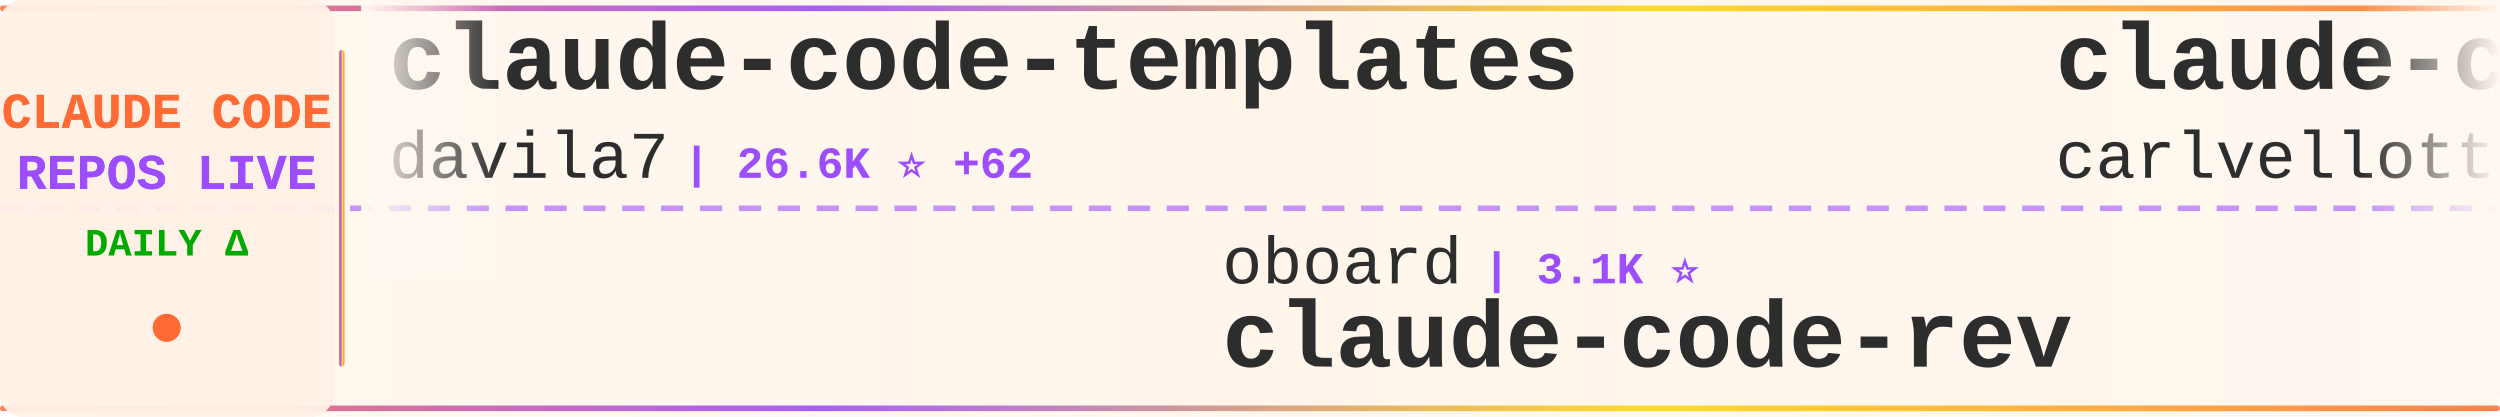
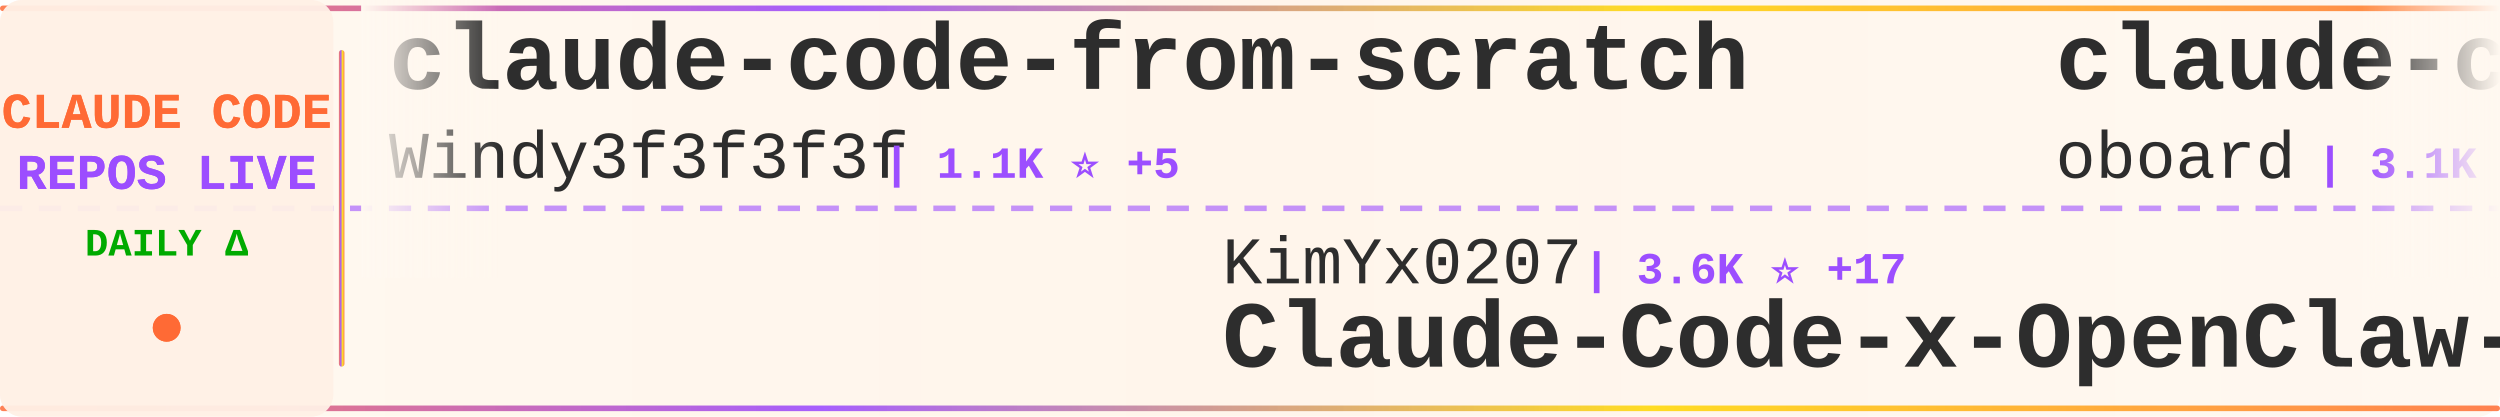
<svg xmlns="http://www.w3.org/2000/svg" width="900" height="150">
  <defs>
    <linearGradient id="tickerBg" x1="0%" y1="0%" x2="100%" y2="0%">
      <stop offset="0%" style="stop-color:#fff8f0;stop-opacity:0.98" />
      <stop offset="50%" style="stop-color:#fff5eb;stop-opacity:1" />
      <stop offset="100%" style="stop-color:#fff8f0;stop-opacity:0.98" />
    </linearGradient>
    <linearGradient id="borderGrad" x1="0%" y1="0%" x2="100%" y2="0%">
      <stop offset="0%" style="stop-color:#FF6B35;stop-opacity:0.85">
        <animate attributeName="stop-opacity" values="0.85;1;0.85" dur="2s" repeatCount="indefinite" />
      </stop>
      <stop offset="33%" style="stop-color:#9C4EFF;stop-opacity:0.9">
        <animate attributeName="stop-opacity" values="0.9;1;0.9" dur="2.2s" repeatCount="indefinite" />
      </stop>
      <stop offset="66%" style="stop-color:#FFD700;stop-opacity:0.85">
        <animate attributeName="stop-opacity" values="0.85;1;0.85" dur="1.8s" repeatCount="indefinite" />
      </stop>
      <stop offset="100%" style="stop-color:#FF6B35;stop-opacity:0.85">
        <animate attributeName="stop-opacity" values="0.85;1;0.85" dur="2s" repeatCount="indefinite" />
      </stop>
    </linearGradient>
    <filter id="textGlow">
      <feGaussianBlur stdDeviation="0.15" result="coloredBlur" />
      <feMerge>
        <feMergeNode in="coloredBlur" />
        <feMergeNode in="SourceGraphic" />
      </feMerge>
    </filter>
    <filter id="metricGlow">
      <feGaussianBlur stdDeviation="0.2" result="coloredBlur" />
      <feMerge>
        <feMergeNode in="coloredBlur" />
        <feMergeNode in="SourceGraphic" />
      </feMerge>
    </filter>
    <linearGradient id="leftFade" x1="0%" y1="0%" x2="100%" y2="0%">
      <stop offset="0%" style="stop-color:#fff8f0;stop-opacity:1" />
      <stop offset="100%" style="stop-color:#fff8f0;stop-opacity:0" />
    </linearGradient>
    <linearGradient id="rightFade" x1="0%" y1="0%" x2="100%" y2="0%">
      <stop offset="0%" style="stop-color:#fff8f0;stop-opacity:0" />
      <stop offset="100%" style="stop-color:#fff8f0;stop-opacity:1" />
    </linearGradient>
  </defs>
  <rect width="900" height="150" fill="url(#tickerBg)" rx="8" />
  <rect x="0" y="2" width="900" height="2" fill="url(#borderGrad)" rx="1" />
  <rect x="0" y="146" width="900" height="2" fill="url(#borderGrad)" rx="1" />
  <line x1="0" y1="75" x2="900" y2="75" stroke="#9C4EFF" stroke-width="2" stroke-dasharray="8 6" opacity="0.6" />
  <rect x="0" y="0" width="120" height="150" fill="#fff0e6" opacity="0.95" rx="8" />
  <text x="60" y="46" font-family="'Courier New', monospace" font-size="18" font-weight="bold" fill="#FF6B35" text-anchor="middle" filter="url(#textGlow)">
    CLAUDE CODE
  </text>
  <text x="60" y="68" font-family="'Courier New', monospace" font-size="18" font-weight="bold" fill="#9C4EFF" text-anchor="middle" filter="url(#textGlow)">
    REPOS LIVE
  </text>
  <text x="60" y="92" font-family="'Courier New', monospace" font-size="14" font-weight="bold" fill="#00aa00" text-anchor="middle">
    DAILY Δ
  </text>
  <circle cx="60" cy="118" r="5" fill="#FF6B35" filter="url(#metricGlow)">
    <animate attributeName="r" values="4;6;4" dur="1.5s" repeatCount="indefinite" />
    <animate attributeName="opacity" values="0.6;1;0.6" dur="1.5s" repeatCount="indefinite" />
  </circle>
  <rect x="122" y="18" width="2" height="114" fill="url(#borderGrad)" rx="1" />
  <clipPath id="tickerClip">
    <rect x="130" y="0" width="770" height="150" />
  </clipPath>
  <g clip-path="url(#tickerClip)">
    <g id="tickerItems">
      <animateTransform attributeName="transform" attributeType="XML" type="translate" from="0 0" to="-3000 0" dur="54s" repeatCount="indefinite" />
      <g transform="translate(0, 0)">
-         <text x="140" y="32" font-family="'Courier New', monospace" font-size="34" font-weight="bold" fill="#2d2d2d">claude-code-templates</text>
-         <text x="140" y="64" font-family="'Courier New', monospace" font-size="24" font-weight="normal" fill="#2d2d2d" opacity="1.0">davila7</text>
-         <text x="246" y="64" font-family="'Courier New', monospace" font-size="16" font-weight="bold" fill="#9C4EFF"> | 26.6K ⭐ +62</text>
+         <text x="140" y="32" font-family="'Courier New', monospace" font-size="34" font-weight="bold" fill="#2d2d2d">claude-code-from-scratch</text>
+         <text x="140" y="64" font-family="'Courier New', monospace" font-size="24" font-weight="normal" fill="#2d2d2d" opacity="1.0">Windy3f3f3f3f</text>
+         <text x="318" y="64" font-family="'Courier New', monospace" font-size="16" font-weight="bold" fill="#9C4EFF"> | 1.1K ⭐ +5</text>
      </g>
      <g transform="translate(300, 0)">
-         <text x="140" y="102" font-family="'Courier New', monospace" font-size="24" font-weight="normal" fill="#2d2d2d" opacity="1.0">oboard</text>
-         <text x="234" y="102" font-family="'Courier New', monospace" font-size="16" font-weight="bold" fill="#9C4EFF"> | 3.1K ⭐</text>
-         <text x="140" y="132" font-family="'Courier New', monospace" font-size="34" font-weight="bold" fill="#2d2d2d">claude-code-rev</text>
+         <text x="140" y="102" font-family="'Courier New', monospace" font-size="24" font-weight="normal" fill="#2d2d2d" opacity="1.0">KimYx0207</text>
+         <text x="270" y="102" font-family="'Courier New', monospace" font-size="16" font-weight="bold" fill="#9C4EFF"> | 3.6K ⭐ +17</text>
+         <text x="140" y="132" font-family="'Courier New', monospace" font-size="34" font-weight="bold" fill="#2d2d2d">Claude-Code-x-OpenClaw-G...</text>
      </g>
      <g transform="translate(600, 0)">
-         <text x="140" y="32" font-family="'Courier New', monospace" font-size="34" font-weight="bold" fill="#2d2d2d">claude-code-pm-course</text>
-         <text x="140" y="64" font-family="'Courier New', monospace" font-size="24" font-weight="normal" fill="#2d2d2d" opacity="1.0">carlvellotti</text>
-         <text x="306" y="64" font-family="'Courier New', monospace" font-size="16" font-weight="bold" fill="#9C4EFF"> | 1.9K ⭐ +1</text>
+         <text x="140" y="32" font-family="'Courier New', monospace" font-size="34" font-weight="bold" fill="#2d2d2d">claude-code-rev</text>
+         <text x="140" y="64" font-family="'Courier New', monospace" font-size="24" font-weight="normal" fill="#2d2d2d" opacity="1.0">oboard</text>
+         <text x="234" y="64" font-family="'Courier New', monospace" font-size="16" font-weight="bold" fill="#9C4EFF"> | 3.1K ⭐ +2</text>
      </g>
      <g transform="translate(900, 0)">
-         <text x="140" y="102" font-family="'Courier New', monospace" font-size="24" font-weight="normal" fill="#2d2d2d" opacity="1.0">snarktank</text>
-         <text x="270" y="102" font-family="'Courier New', monospace" font-size="16" font-weight="bold" fill="#9C4EFF"> | 18.4K ⭐ +56</text>
-         <text x="140" y="132" font-family="'Courier New', monospace" font-size="34" font-weight="bold" fill="#2d2d2d">ralph</text>
+         <text x="140" y="102" font-family="'Courier New', monospace" font-size="24" font-weight="normal" fill="#2d2d2d" opacity="1.0">chauncygu</text>
+         <text x="270" y="102" font-family="'Courier New', monospace" font-size="16" font-weight="bold" fill="#9C4EFF"> | 2.4K ⭐ +7</text>
+         <text x="140" y="132" font-family="'Courier New', monospace" font-size="34" font-weight="bold" fill="#2d2d2d">collection-claude-code-s...</text>
      </g>
      <g transform="translate(1200, 0)">
-         <text x="140" y="32" font-family="'Courier New', monospace" font-size="34" font-weight="bold" fill="#2d2d2d">agents</text>
-         <text x="140" y="64" font-family="'Courier New', monospace" font-size="24" font-weight="normal" fill="#2d2d2d" opacity="1.0">wshobson</text>
-         <text x="258" y="64" font-family="'Courier New', monospace" font-size="16" font-weight="bold" fill="#9C4EFF"> | 34.7K ⭐ +56</text>
+         <text x="140" y="32" font-family="'Courier New', monospace" font-size="34" font-weight="bold" fill="#2d2d2d">claude-code-local</text>
+         <text x="140" y="64" font-family="'Courier New', monospace" font-size="24" font-weight="normal" fill="#2d2d2d" opacity="1.0">nicedreamzapp</text>
+         <text x="318" y="64" font-family="'Courier New', monospace" font-size="16" font-weight="bold" fill="#9C4EFF"> | 2.4K ⭐ +17</text>
      </g>
      <g transform="translate(1500, 0)">
-         <text x="140" y="102" font-family="'Courier New', monospace" font-size="24" font-weight="normal" fill="#2d2d2d" opacity="1.0">andrew-kramer-inno</text>
-         <text x="378" y="102" font-family="'Courier New', monospace" font-size="16" font-weight="bold" fill="#9C4EFF"> | 582 ⭐ +1</text>
-         <text x="140" y="132" font-family="'Courier New', monospace" font-size="34" font-weight="bold" fill="#2d2d2d">claude-code-source-build</text>
+         <text x="140" y="102" font-family="'Courier New', monospace" font-size="24" font-weight="normal" fill="#2d2d2d" opacity="1.0">Yuyz0112</text>
+         <text x="258" y="102" font-family="'Courier New', monospace" font-size="16" font-weight="bold" fill="#9C4EFF"> | 2.4K ⭐</text>
+         <text x="140" y="132" font-family="'Courier New', monospace" font-size="34" font-weight="bold" fill="#2d2d2d">claude-code-reverse</text>
      </g>
      <g transform="translate(1800, 0)">
-         <text x="140" y="32" font-family="'Courier New', monospace" font-size="34" font-weight="bold" fill="#2d2d2d">claude-code-sourcemap</text>
-         <text x="140" y="64" font-family="'Courier New', monospace" font-size="24" font-weight="normal" fill="#2d2d2d" opacity="1.0">Hyper66666</text>
-         <text x="282" y="64" font-family="'Courier New', monospace" font-size="16" font-weight="bold" fill="#9C4EFF"> | 213 ⭐</text>
+         <text x="140" y="32" font-family="'Courier New', monospace" font-size="34" font-weight="bold" fill="#2d2d2d">claude-code-infrastructu...</text>
+         <text x="140" y="64" font-family="'Courier New', monospace" font-size="24" font-weight="normal" fill="#2d2d2d" opacity="1.0">diet103</text>
+         <text x="246" y="64" font-family="'Courier New', monospace" font-size="16" font-weight="bold" fill="#9C4EFF"> | 9.6K ⭐ +6</text>
      </g>
      <g transform="translate(2100, 0)">
-         <text x="140" y="102" font-family="'Courier New', monospace" font-size="24" font-weight="normal" fill="#2d2d2d" opacity="1.0">lintsinghua</text>
-         <text x="294" y="102" font-family="'Courier New', monospace" font-size="16" font-weight="bold" fill="#9C4EFF"> | 3.1K ⭐ +11</text>
-         <text x="140" y="132" font-family="'Courier New', monospace" font-size="34" font-weight="bold" fill="#2d2d2d">claude-code-book</text>
+         <text x="140" y="102" font-family="'Courier New', monospace" font-size="24" font-weight="normal" fill="#2d2d2d" opacity="1.0">anthropics</text>
+         <text x="282" y="102" font-family="'Courier New', monospace" font-size="16" font-weight="bold" fill="#9C4EFF"> | 7.4K ⭐ +14</text>
+         <text x="140" y="132" font-family="'Courier New', monospace" font-size="34" font-weight="bold" fill="#2d2d2d">claude-code-action</text>
      </g>
      <g transform="translate(2400, 0)">
-         <text x="140" y="32" font-family="'Courier New', monospace" font-size="34" font-weight="bold" fill="#2d2d2d">claude-skills</text>
-         <text x="140" y="64" font-family="'Courier New', monospace" font-size="24" font-weight="normal" fill="#2d2d2d" opacity="1.0">alirezarezvani</text>
-         <text x="330" y="64" font-family="'Courier New', monospace" font-size="16" font-weight="bold" fill="#9C4EFF"> | 13.5K ⭐ +87</text>
+         <text x="140" y="32" font-family="'Courier New', monospace" font-size="34" font-weight="bold" fill="#2d2d2d">andrej-karpathy-skills</text>
+         <text x="140" y="64" font-family="'Courier New', monospace" font-size="24" font-weight="normal" fill="#2d2d2d" opacity="1.0">forrestchang</text>
+         <text x="306" y="64" font-family="'Courier New', monospace" font-size="16" font-weight="bold" fill="#9C4EFF"> | 107.3K ⭐ +2.0K</text>
      </g>
      <g transform="translate(2700, 0)">
-         <text x="140" y="102" font-family="'Courier New', monospace" font-size="24" font-weight="normal" fill="#2d2d2d" opacity="1.0">bfly123</text>
-         <text x="246" y="102" font-family="'Courier New', monospace" font-size="16" font-weight="bold" fill="#9C4EFF"> | 2.5K ⭐ +15</text>
-         <text x="140" y="132" font-family="'Courier New', monospace" font-size="34" font-weight="bold" fill="#2d2d2d">claude_codex_bridge</text>
+         <text x="140" y="102" font-family="'Courier New', monospace" font-size="24" font-weight="normal" fill="#2d2d2d" opacity="1.0">qwibitai</text>
+         <text x="258" y="102" font-family="'Courier New', monospace" font-size="16" font-weight="bold" fill="#9C4EFF"> | 28.5K ⭐ +42</text>
+         <text x="140" y="132" font-family="'Courier New', monospace" font-size="34" font-weight="bold" fill="#2d2d2d">nanoclaw</text>
      </g>
      <g transform="translate(3000, 0)">
-         <text x="140" y="32" font-family="'Courier New', monospace" font-size="34" font-weight="bold" fill="#2d2d2d">claude-code-templates</text>
-         <text x="140" y="64" font-family="'Courier New', monospace" font-size="24" font-weight="normal" fill="#2d2d2d" opacity="1.0">davila7</text>
-         <text x="246" y="64" font-family="'Courier New', monospace" font-size="16" font-weight="bold" fill="#9C4EFF"> | 26.6K ⭐ +62</text>
+         <text x="140" y="32" font-family="'Courier New', monospace" font-size="34" font-weight="bold" fill="#2d2d2d">claude-code-from-scratch</text>
+         <text x="140" y="64" font-family="'Courier New', monospace" font-size="24" font-weight="normal" fill="#2d2d2d" opacity="1.0">Windy3f3f3f3f</text>
+         <text x="318" y="64" font-family="'Courier New', monospace" font-size="16" font-weight="bold" fill="#9C4EFF"> | 1.1K ⭐ +5</text>
      </g>
      <g transform="translate(3300, 0)">
-         <text x="140" y="102" font-family="'Courier New', monospace" font-size="24" font-weight="normal" fill="#2d2d2d" opacity="1.0">oboard</text>
-         <text x="234" y="102" font-family="'Courier New', monospace" font-size="16" font-weight="bold" fill="#9C4EFF"> | 3.1K ⭐</text>
-         <text x="140" y="132" font-family="'Courier New', monospace" font-size="34" font-weight="bold" fill="#2d2d2d">claude-code-rev</text>
+         <text x="140" y="102" font-family="'Courier New', monospace" font-size="24" font-weight="normal" fill="#2d2d2d" opacity="1.0">KimYx0207</text>
+         <text x="270" y="102" font-family="'Courier New', monospace" font-size="16" font-weight="bold" fill="#9C4EFF"> | 3.6K ⭐ +17</text>
+         <text x="140" y="132" font-family="'Courier New', monospace" font-size="34" font-weight="bold" fill="#2d2d2d">Claude-Code-x-OpenClaw-G...</text>
      </g>
      <g transform="translate(3600, 0)">
-         <text x="140" y="32" font-family="'Courier New', monospace" font-size="34" font-weight="bold" fill="#2d2d2d">claude-code-pm-course</text>
-         <text x="140" y="64" font-family="'Courier New', monospace" font-size="24" font-weight="normal" fill="#2d2d2d" opacity="1.0">carlvellotti</text>
-         <text x="306" y="64" font-family="'Courier New', monospace" font-size="16" font-weight="bold" fill="#9C4EFF"> | 1.9K ⭐ +1</text>
+         <text x="140" y="32" font-family="'Courier New', monospace" font-size="34" font-weight="bold" fill="#2d2d2d">claude-code-rev</text>
+         <text x="140" y="64" font-family="'Courier New', monospace" font-size="24" font-weight="normal" fill="#2d2d2d" opacity="1.0">oboard</text>
+         <text x="234" y="64" font-family="'Courier New', monospace" font-size="16" font-weight="bold" fill="#9C4EFF"> | 3.1K ⭐ +2</text>
      </g>
      <g transform="translate(3900, 0)">
-         <text x="140" y="102" font-family="'Courier New', monospace" font-size="24" font-weight="normal" fill="#2d2d2d" opacity="1.0">snarktank</text>
-         <text x="270" y="102" font-family="'Courier New', monospace" font-size="16" font-weight="bold" fill="#9C4EFF"> | 18.4K ⭐ +56</text>
-         <text x="140" y="132" font-family="'Courier New', monospace" font-size="34" font-weight="bold" fill="#2d2d2d">ralph</text>
+         <text x="140" y="102" font-family="'Courier New', monospace" font-size="24" font-weight="normal" fill="#2d2d2d" opacity="1.0">chauncygu</text>
+         <text x="270" y="102" font-family="'Courier New', monospace" font-size="16" font-weight="bold" fill="#9C4EFF"> | 2.4K ⭐ +7</text>
+         <text x="140" y="132" font-family="'Courier New', monospace" font-size="34" font-weight="bold" fill="#2d2d2d">collection-claude-code-s...</text>
      </g>
    </g>
  </g>
  <rect x="130" y="0" width="50" height="100" fill="url(#leftFade)" />
  <rect x="850" y="0" width="50" height="100" fill="url(#rightFade)" />
</svg>
